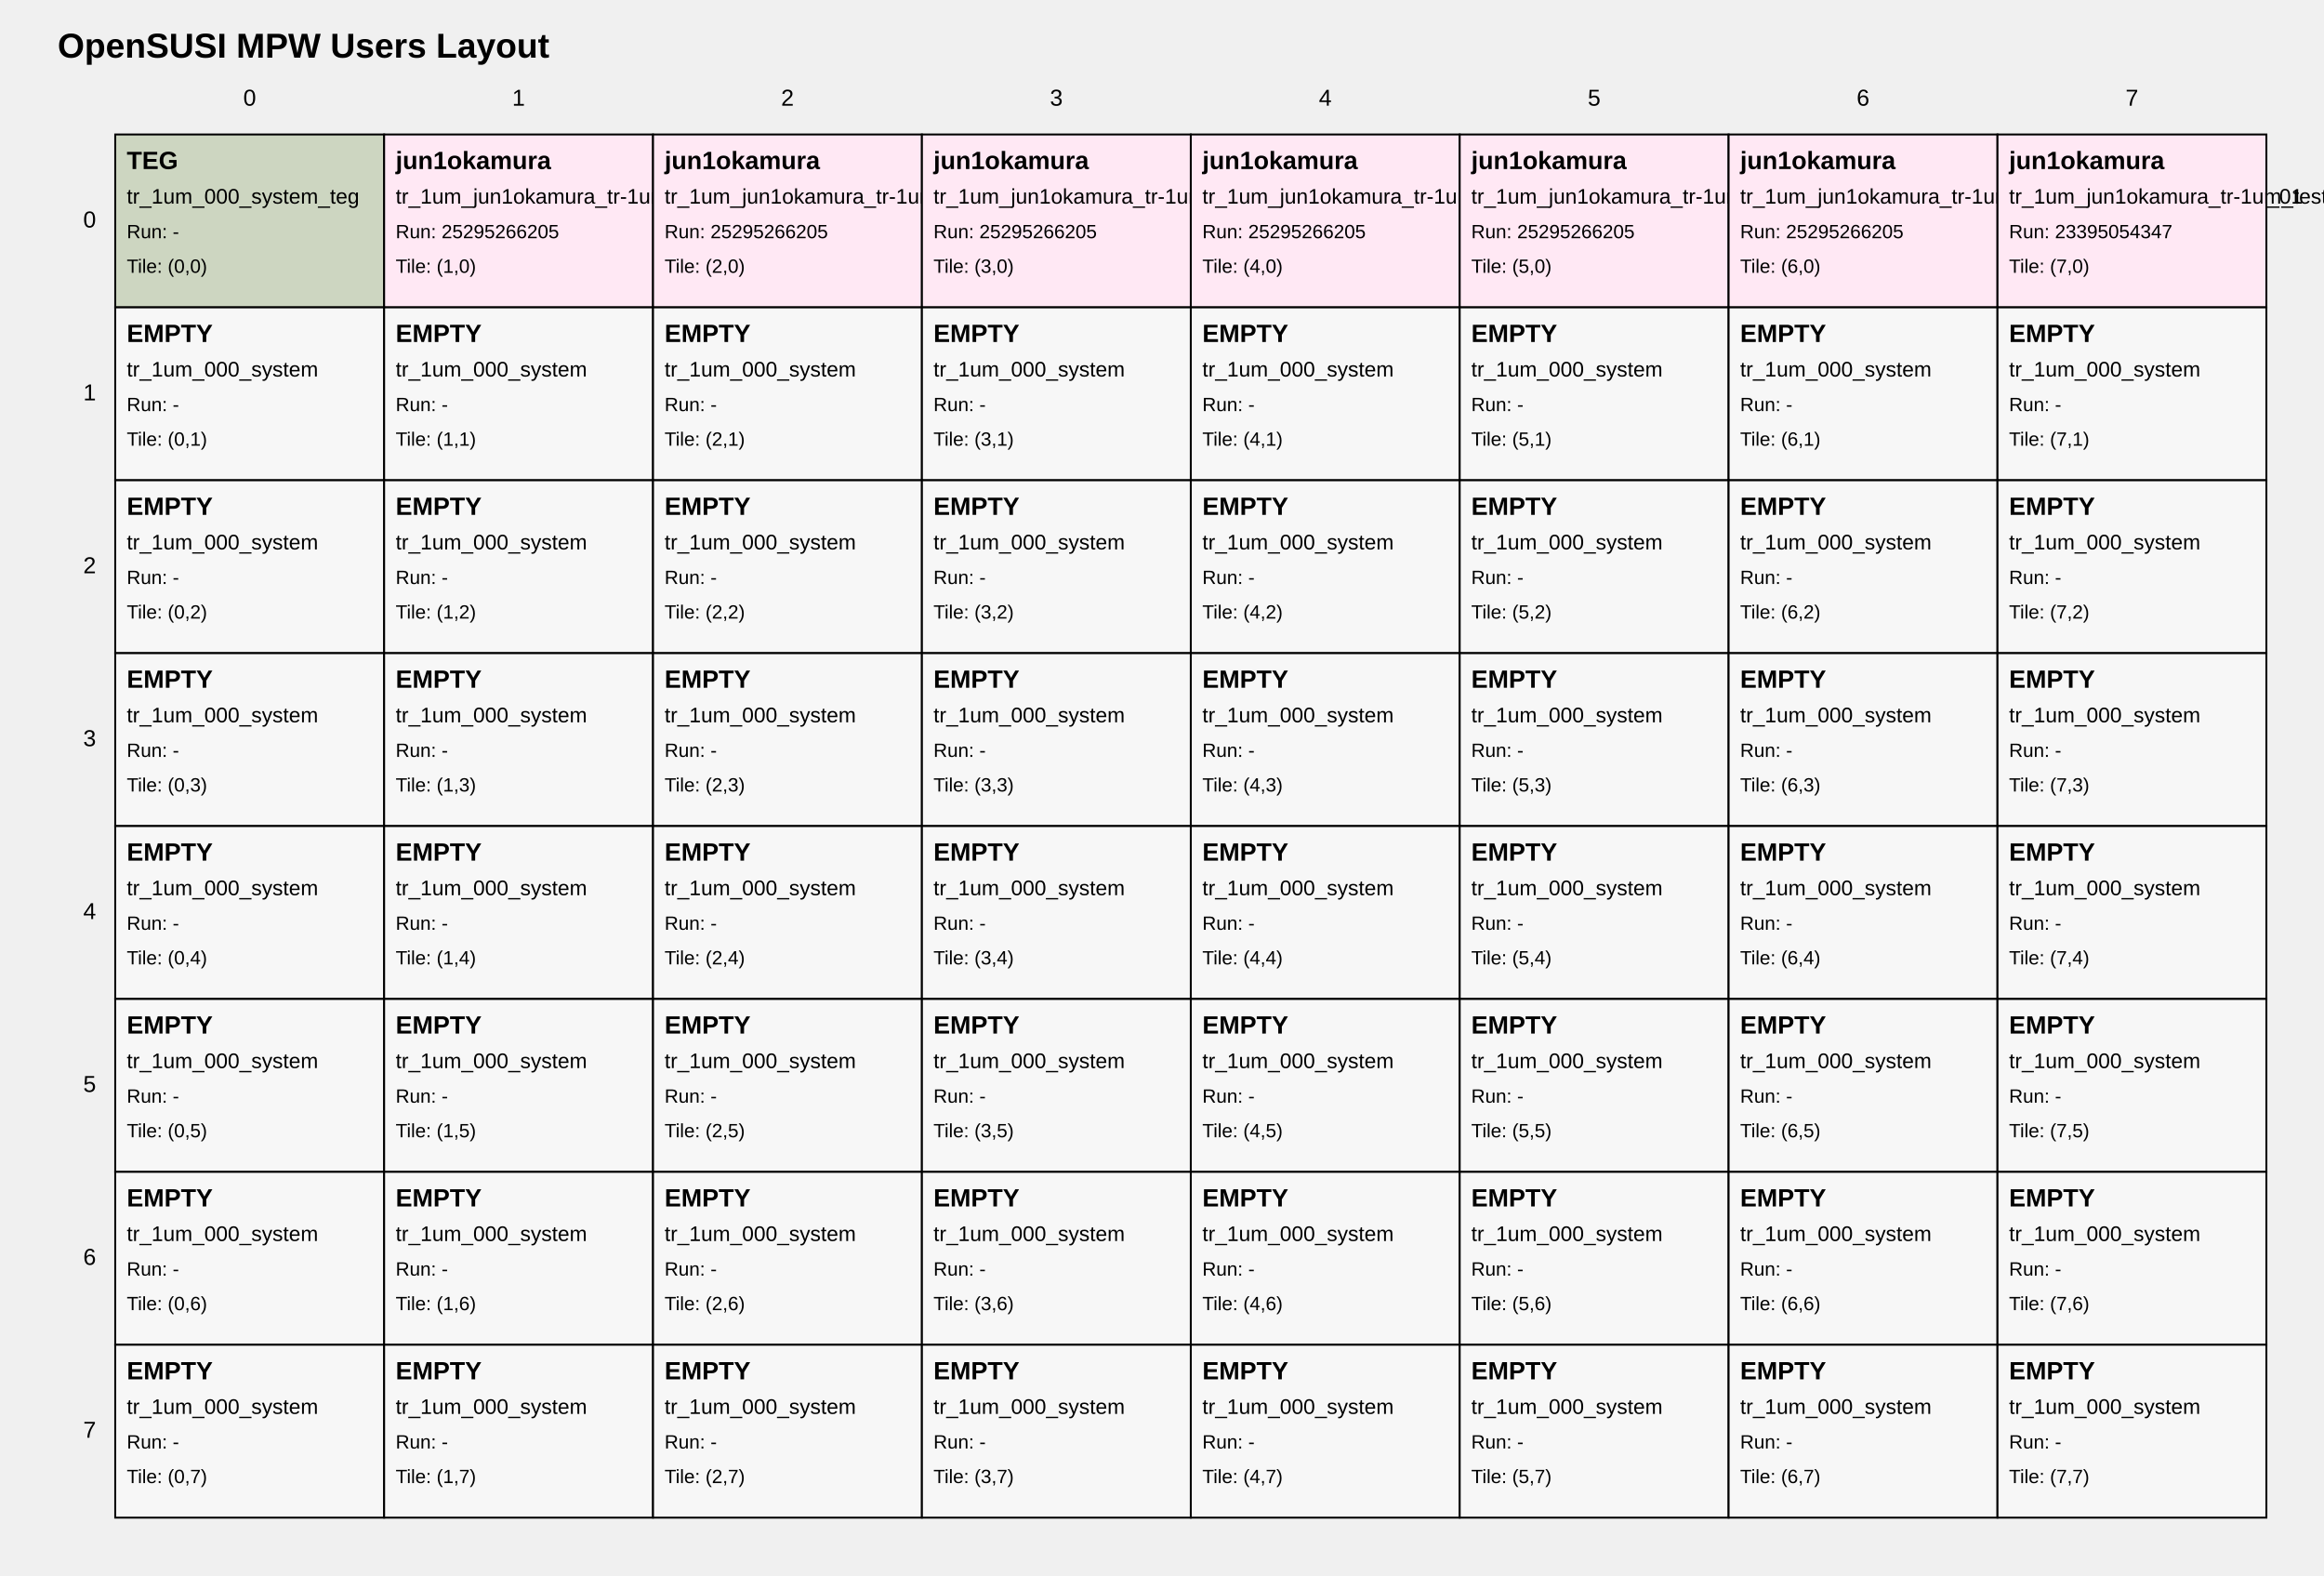
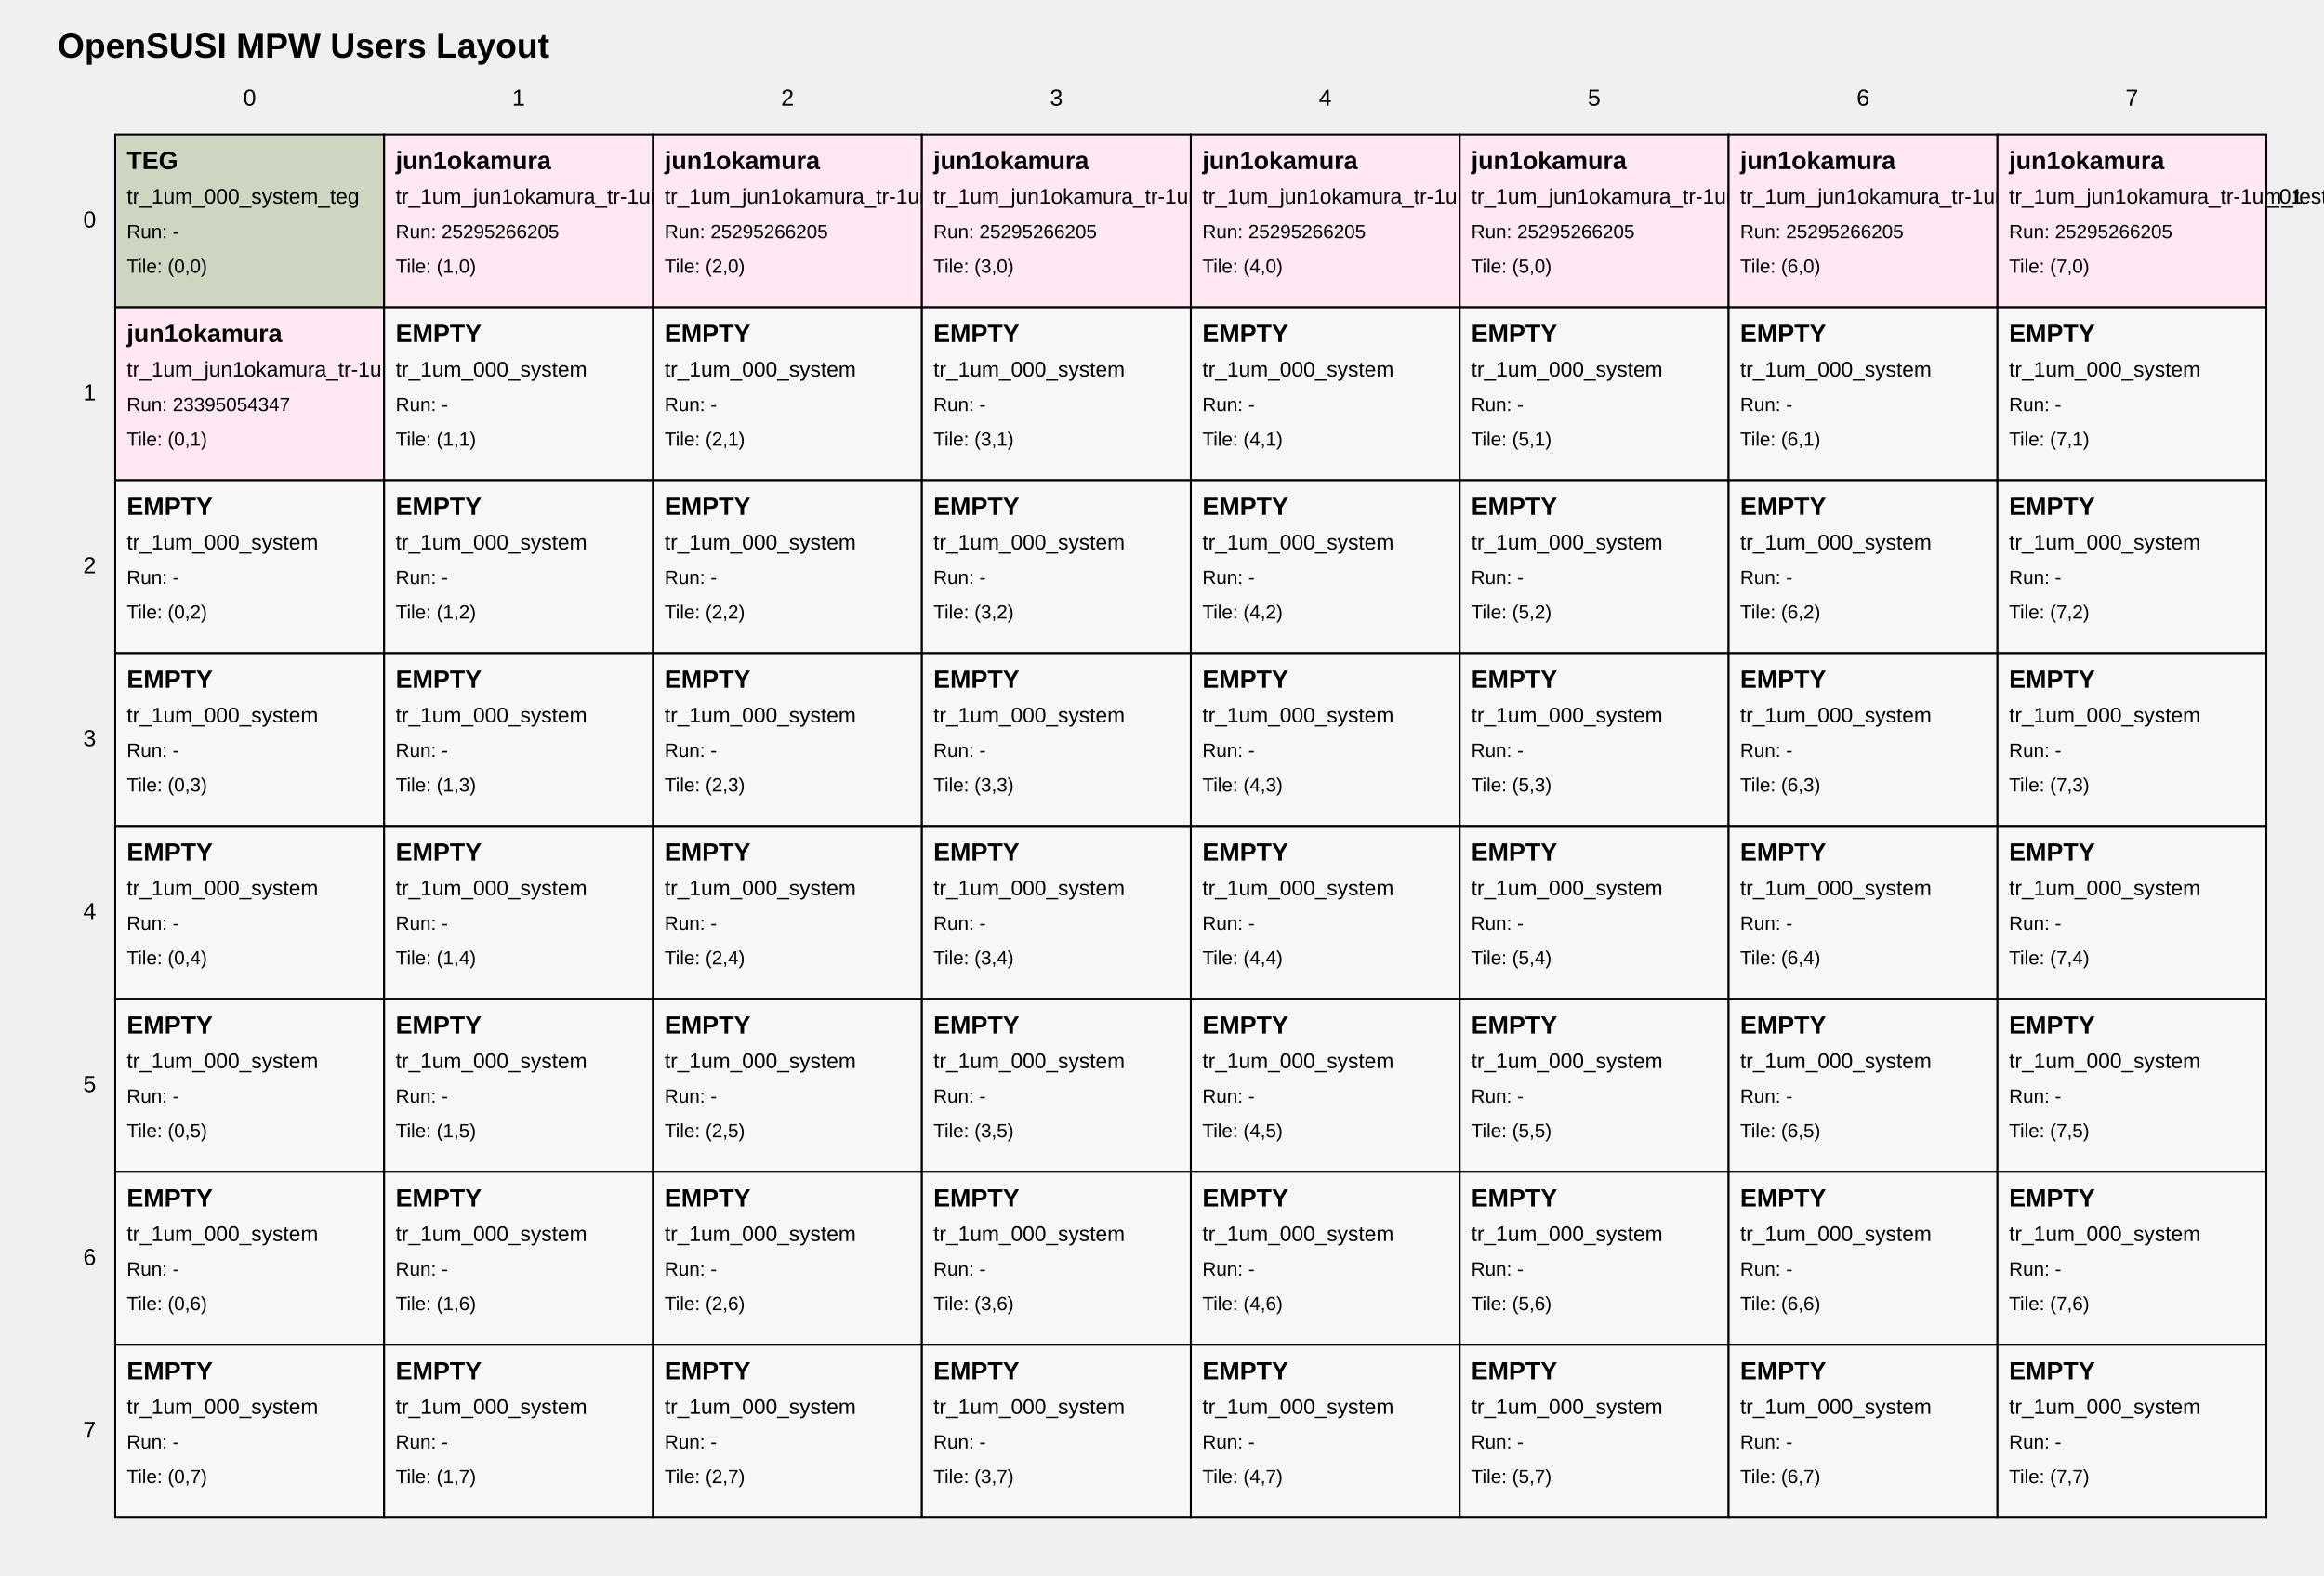
<svg xmlns="http://www.w3.org/2000/svg" width="1210" height="820" viewBox="0 0 1210 820">
  <style>
text { font-family: Arial, sans-serif; fill: black; }
.tile { fill: white; stroke: black; stroke-width: 1; }
.tile-teg { fill: #cdd6c1; }
.tile-user { fill: #ffe8f4; }
.tile-fill { fill: #f7f7f7; }
.grid-label { font-size: 12px; }
.title { font-size: 18px; font-weight: bold; }
.tile-title { font-size: 13px; font-weight: bold; }
.tile-sub { font-size: 11px; }
.tile-run { font-size: 10px; }
</style>
  <text class="title" x="30" y="30">OpenSUSI MPW Users Layout</text>
  <text class="grid-label" x="130.0" y="55" text-anchor="middle">0</text>
  <text class="grid-label" x="270.0" y="55" text-anchor="middle">1</text>
  <text class="grid-label" x="410.0" y="55" text-anchor="middle">2</text>
  <text class="grid-label" x="550.0" y="55" text-anchor="middle">3</text>
  <text class="grid-label" x="690.0" y="55" text-anchor="middle">4</text>
  <text class="grid-label" x="830.0" y="55" text-anchor="middle">5</text>
  <text class="grid-label" x="970.0" y="55" text-anchor="middle">6</text>
  <text class="grid-label" x="1110.0" y="55" text-anchor="middle">7</text>
  <text class="grid-label" x="50" y="115.0" text-anchor="end" dominant-baseline="middle">0</text>
  <text class="grid-label" x="50" y="205.0" text-anchor="end" dominant-baseline="middle">1</text>
  <text class="grid-label" x="50" y="295.0" text-anchor="end" dominant-baseline="middle">2</text>
  <text class="grid-label" x="50" y="385.0" text-anchor="end" dominant-baseline="middle">3</text>
  <text class="grid-label" x="50" y="475.0" text-anchor="end" dominant-baseline="middle">4</text>
  <text class="grid-label" x="50" y="565.0" text-anchor="end" dominant-baseline="middle">5</text>
  <text class="grid-label" x="50" y="655.0" text-anchor="end" dominant-baseline="middle">6</text>
  <text class="grid-label" x="50" y="745.0" text-anchor="end" dominant-baseline="middle">7</text>
  <a href="https://github.com/OpenSUSI/OpenSUSI_MPW_TR2026_TEST/blob/main/users/000_system" target="_blank">
    <rect class="tile tile-teg" x="60" y="70" width="140" height="90" />
    <text class="tile-title" x="66" y="88">TEG</text>
    <text class="tile-sub" x="66" y="106">tr_1um_000_system_teg</text>
    <text class="tile-run" x="66" y="124">Run: -</text>
    <text class="tile-run" x="66" y="142">Tile: (0,0)</text>
  </a>
  <a href="https://github.com/OpenSUSI/OpenSUSI_MPW_TR2026_TEST/blob/main/users/jun1okamura/ORD-260505-181940/09" target="_blank">
    <rect class="tile tile-user" x="200" y="70" width="140" height="90" />
    <text class="tile-title" x="206" y="88">jun1okamura</text>
    <text class="tile-sub" x="206" y="106">tr_1um_jun1okamura_tr-1um_test2_ord-260505-181940_01</text>
    <text class="tile-run" x="206" y="124">Run: 25295266205</text>
    <text class="tile-run" x="206" y="142">Tile: (1,0)</text>
  </a>
  <a href="https://github.com/OpenSUSI/OpenSUSI_MPW_TR2026_TEST/blob/main/users/jun1okamura/ORD-260505-181957/10" target="_blank">
    <rect class="tile tile-user" x="340" y="70" width="140" height="90" />
    <text class="tile-title" x="346" y="88">jun1okamura</text>
    <text class="tile-sub" x="346" y="106">tr_1um_jun1okamura_tr-1um_test2_ord-260505-181957_01</text>
    <text class="tile-run" x="346" y="124">Run: 25295266205</text>
    <text class="tile-run" x="346" y="142">Tile: (2,0)</text>
  </a>
  <a href="https://github.com/OpenSUSI/OpenSUSI_MPW_TR2026_TEST/blob/main/users/jun1okamura/ORD-260505-182015/11" target="_blank">
    <rect class="tile tile-user" x="480" y="70" width="140" height="90" />
    <text class="tile-title" x="486" y="88">jun1okamura</text>
    <text class="tile-sub" x="486" y="106">tr_1um_jun1okamura_tr-1um_test2_ord-260505-182015_01</text>
    <text class="tile-run" x="486" y="124">Run: 25295266205</text>
    <text class="tile-run" x="486" y="142">Tile: (3,0)</text>
  </a>
  <a href="https://github.com/OpenSUSI/OpenSUSI_MPW_TR2026_TEST/blob/main/users/jun1okamura/ORD-260505-182033/12" target="_blank">
    <rect class="tile tile-user" x="620" y="70" width="140" height="90" />
    <text class="tile-title" x="626" y="88">jun1okamura</text>
    <text class="tile-sub" x="626" y="106">tr_1um_jun1okamura_tr-1um_test2_ord-260505-182033_01</text>
    <text class="tile-run" x="626" y="124">Run: 25295266205</text>
    <text class="tile-run" x="626" y="142">Tile: (4,0)</text>
  </a>
-   <a href="https://github.com/OpenSUSI/OpenSUSI_MPW_TR2026_TEST/blob/main/users/jun1okamura/ORD-260505-182129/15" target="_blank">
+   <a href="https://github.com/OpenSUSI/OpenSUSI_MPW_TR2026_TEST/blob/main/users/jun1okamura/ORD-260505-182107/14" target="_blank">
    <rect class="tile tile-user" x="760" y="70" width="140" height="90" />
    <text class="tile-title" x="766" y="88">jun1okamura</text>
-     <text class="tile-sub" x="766" y="106">tr_1um_jun1okamura_tr-1um_test2_ord-260505-182129_01</text>
+     <text class="tile-sub" x="766" y="106">tr_1um_jun1okamura_tr-1um_test2_ord-260505-182107_01</text>
    <text class="tile-run" x="766" y="124">Run: 25295266205</text>
    <text class="tile-run" x="766" y="142">Tile: (5,0)</text>
  </a>
-   <a href="https://github.com/OpenSUSI/OpenSUSI_MPW_TR2026_TEST/blob/main/users/jun1okamura/ORD-260505-182216/17" target="_blank">
+   <a href="https://github.com/OpenSUSI/OpenSUSI_MPW_TR2026_TEST/blob/main/users/jun1okamura/ORD-260505-182129/15" target="_blank">
    <rect class="tile tile-user" x="900" y="70" width="140" height="90" />
    <text class="tile-title" x="906" y="88">jun1okamura</text>
-     <text class="tile-sub" x="906" y="106">tr_1um_jun1okamura_tr-1um_test2_ord-260505-182216_01</text>
+     <text class="tile-sub" x="906" y="106">tr_1um_jun1okamura_tr-1um_test2_ord-260505-182129_01</text>
    <text class="tile-run" x="906" y="124">Run: 25295266205</text>
    <text class="tile-run" x="906" y="142">Tile: (6,0)</text>
  </a>
-   <a href="https://github.com/OpenSUSI/OpenSUSI_MPW_TR2026_TEST/blob/main/users/jun1okamura/ORD-260505-182216/18" target="_blank">
+   <a href="https://github.com/OpenSUSI/OpenSUSI_MPW_TR2026_TEST/blob/main/users/jun1okamura/ORD-260505-182216/17" target="_blank">
    <rect class="tile tile-user" x="1040" y="70" width="140" height="90" />
    <text class="tile-title" x="1046" y="88">jun1okamura</text>
-     <text class="tile-sub" x="1046" y="106">tr_1um_jun1okamura_tr-1um_test_ord-260505-182216_02</text>
-     <text class="tile-run" x="1046" y="124">Run: 23395054347</text>
+     <text class="tile-sub" x="1046" y="106">tr_1um_jun1okamura_tr-1um_test2_ord-260505-182216_01</text>
+     <text class="tile-run" x="1046" y="124">Run: 25295266205</text>
    <text class="tile-run" x="1046" y="142">Tile: (7,0)</text>
  </a>
-   <a href="https://github.com/OpenSUSI/OpenSUSI_MPW_TR2026_TEST/blob/main/users/000_system" target="_blank">
-     <rect class="tile tile-fill" x="60" y="160" width="140" height="90" />
-     <text class="tile-title" x="66" y="178">EMPTY</text>
-     <text class="tile-sub" x="66" y="196">tr_1um_000_system</text>
-     <text class="tile-run" x="66" y="214">Run: -</text>
+   <a href="https://github.com/OpenSUSI/OpenSUSI_MPW_TR2026_TEST/blob/main/users/jun1okamura/ORD-260505-182216/18" target="_blank">
+     <rect class="tile tile-user" x="60" y="160" width="140" height="90" />
+     <text class="tile-title" x="66" y="178">jun1okamura</text>
+     <text class="tile-sub" x="66" y="196">tr_1um_jun1okamura_tr-1um_test_ord-260505-182216_02</text>
+     <text class="tile-run" x="66" y="214">Run: 23395054347</text>
    <text class="tile-run" x="66" y="232">Tile: (0,1)</text>
  </a>
  <a href="https://github.com/OpenSUSI/OpenSUSI_MPW_TR2026_TEST/blob/main/users/000_system" target="_blank">
    <rect class="tile tile-fill" x="200" y="160" width="140" height="90" />
    <text class="tile-title" x="206" y="178">EMPTY</text>
    <text class="tile-sub" x="206" y="196">tr_1um_000_system</text>
    <text class="tile-run" x="206" y="214">Run: -</text>
    <text class="tile-run" x="206" y="232">Tile: (1,1)</text>
  </a>
  <a href="https://github.com/OpenSUSI/OpenSUSI_MPW_TR2026_TEST/blob/main/users/000_system" target="_blank">
    <rect class="tile tile-fill" x="340" y="160" width="140" height="90" />
    <text class="tile-title" x="346" y="178">EMPTY</text>
    <text class="tile-sub" x="346" y="196">tr_1um_000_system</text>
    <text class="tile-run" x="346" y="214">Run: -</text>
    <text class="tile-run" x="346" y="232">Tile: (2,1)</text>
  </a>
  <a href="https://github.com/OpenSUSI/OpenSUSI_MPW_TR2026_TEST/blob/main/users/000_system" target="_blank">
    <rect class="tile tile-fill" x="480" y="160" width="140" height="90" />
    <text class="tile-title" x="486" y="178">EMPTY</text>
    <text class="tile-sub" x="486" y="196">tr_1um_000_system</text>
    <text class="tile-run" x="486" y="214">Run: -</text>
    <text class="tile-run" x="486" y="232">Tile: (3,1)</text>
  </a>
  <a href="https://github.com/OpenSUSI/OpenSUSI_MPW_TR2026_TEST/blob/main/users/000_system" target="_blank">
    <rect class="tile tile-fill" x="620" y="160" width="140" height="90" />
    <text class="tile-title" x="626" y="178">EMPTY</text>
    <text class="tile-sub" x="626" y="196">tr_1um_000_system</text>
    <text class="tile-run" x="626" y="214">Run: -</text>
    <text class="tile-run" x="626" y="232">Tile: (4,1)</text>
  </a>
  <a href="https://github.com/OpenSUSI/OpenSUSI_MPW_TR2026_TEST/blob/main/users/000_system" target="_blank">
    <rect class="tile tile-fill" x="760" y="160" width="140" height="90" />
    <text class="tile-title" x="766" y="178">EMPTY</text>
    <text class="tile-sub" x="766" y="196">tr_1um_000_system</text>
    <text class="tile-run" x="766" y="214">Run: -</text>
    <text class="tile-run" x="766" y="232">Tile: (5,1)</text>
  </a>
  <a href="https://github.com/OpenSUSI/OpenSUSI_MPW_TR2026_TEST/blob/main/users/000_system" target="_blank">
    <rect class="tile tile-fill" x="900" y="160" width="140" height="90" />
    <text class="tile-title" x="906" y="178">EMPTY</text>
    <text class="tile-sub" x="906" y="196">tr_1um_000_system</text>
    <text class="tile-run" x="906" y="214">Run: -</text>
    <text class="tile-run" x="906" y="232">Tile: (6,1)</text>
  </a>
  <a href="https://github.com/OpenSUSI/OpenSUSI_MPW_TR2026_TEST/blob/main/users/000_system" target="_blank">
    <rect class="tile tile-fill" x="1040" y="160" width="140" height="90" />
    <text class="tile-title" x="1046" y="178">EMPTY</text>
    <text class="tile-sub" x="1046" y="196">tr_1um_000_system</text>
    <text class="tile-run" x="1046" y="214">Run: -</text>
    <text class="tile-run" x="1046" y="232">Tile: (7,1)</text>
  </a>
  <a href="https://github.com/OpenSUSI/OpenSUSI_MPW_TR2026_TEST/blob/main/users/000_system" target="_blank">
    <rect class="tile tile-fill" x="60" y="250" width="140" height="90" />
    <text class="tile-title" x="66" y="268">EMPTY</text>
    <text class="tile-sub" x="66" y="286">tr_1um_000_system</text>
    <text class="tile-run" x="66" y="304">Run: -</text>
    <text class="tile-run" x="66" y="322">Tile: (0,2)</text>
  </a>
  <a href="https://github.com/OpenSUSI/OpenSUSI_MPW_TR2026_TEST/blob/main/users/000_system" target="_blank">
    <rect class="tile tile-fill" x="200" y="250" width="140" height="90" />
    <text class="tile-title" x="206" y="268">EMPTY</text>
    <text class="tile-sub" x="206" y="286">tr_1um_000_system</text>
    <text class="tile-run" x="206" y="304">Run: -</text>
    <text class="tile-run" x="206" y="322">Tile: (1,2)</text>
  </a>
  <a href="https://github.com/OpenSUSI/OpenSUSI_MPW_TR2026_TEST/blob/main/users/000_system" target="_blank">
    <rect class="tile tile-fill" x="340" y="250" width="140" height="90" />
    <text class="tile-title" x="346" y="268">EMPTY</text>
    <text class="tile-sub" x="346" y="286">tr_1um_000_system</text>
    <text class="tile-run" x="346" y="304">Run: -</text>
    <text class="tile-run" x="346" y="322">Tile: (2,2)</text>
  </a>
  <a href="https://github.com/OpenSUSI/OpenSUSI_MPW_TR2026_TEST/blob/main/users/000_system" target="_blank">
    <rect class="tile tile-fill" x="480" y="250" width="140" height="90" />
    <text class="tile-title" x="486" y="268">EMPTY</text>
    <text class="tile-sub" x="486" y="286">tr_1um_000_system</text>
    <text class="tile-run" x="486" y="304">Run: -</text>
    <text class="tile-run" x="486" y="322">Tile: (3,2)</text>
  </a>
  <a href="https://github.com/OpenSUSI/OpenSUSI_MPW_TR2026_TEST/blob/main/users/000_system" target="_blank">
    <rect class="tile tile-fill" x="620" y="250" width="140" height="90" />
    <text class="tile-title" x="626" y="268">EMPTY</text>
    <text class="tile-sub" x="626" y="286">tr_1um_000_system</text>
    <text class="tile-run" x="626" y="304">Run: -</text>
    <text class="tile-run" x="626" y="322">Tile: (4,2)</text>
  </a>
  <a href="https://github.com/OpenSUSI/OpenSUSI_MPW_TR2026_TEST/blob/main/users/000_system" target="_blank">
    <rect class="tile tile-fill" x="760" y="250" width="140" height="90" />
    <text class="tile-title" x="766" y="268">EMPTY</text>
    <text class="tile-sub" x="766" y="286">tr_1um_000_system</text>
    <text class="tile-run" x="766" y="304">Run: -</text>
    <text class="tile-run" x="766" y="322">Tile: (5,2)</text>
  </a>
  <a href="https://github.com/OpenSUSI/OpenSUSI_MPW_TR2026_TEST/blob/main/users/000_system" target="_blank">
    <rect class="tile tile-fill" x="900" y="250" width="140" height="90" />
    <text class="tile-title" x="906" y="268">EMPTY</text>
    <text class="tile-sub" x="906" y="286">tr_1um_000_system</text>
    <text class="tile-run" x="906" y="304">Run: -</text>
    <text class="tile-run" x="906" y="322">Tile: (6,2)</text>
  </a>
  <a href="https://github.com/OpenSUSI/OpenSUSI_MPW_TR2026_TEST/blob/main/users/000_system" target="_blank">
    <rect class="tile tile-fill" x="1040" y="250" width="140" height="90" />
    <text class="tile-title" x="1046" y="268">EMPTY</text>
    <text class="tile-sub" x="1046" y="286">tr_1um_000_system</text>
    <text class="tile-run" x="1046" y="304">Run: -</text>
    <text class="tile-run" x="1046" y="322">Tile: (7,2)</text>
  </a>
  <a href="https://github.com/OpenSUSI/OpenSUSI_MPW_TR2026_TEST/blob/main/users/000_system" target="_blank">
    <rect class="tile tile-fill" x="60" y="340" width="140" height="90" />
    <text class="tile-title" x="66" y="358">EMPTY</text>
    <text class="tile-sub" x="66" y="376">tr_1um_000_system</text>
    <text class="tile-run" x="66" y="394">Run: -</text>
    <text class="tile-run" x="66" y="412">Tile: (0,3)</text>
  </a>
  <a href="https://github.com/OpenSUSI/OpenSUSI_MPW_TR2026_TEST/blob/main/users/000_system" target="_blank">
    <rect class="tile tile-fill" x="200" y="340" width="140" height="90" />
    <text class="tile-title" x="206" y="358">EMPTY</text>
    <text class="tile-sub" x="206" y="376">tr_1um_000_system</text>
    <text class="tile-run" x="206" y="394">Run: -</text>
    <text class="tile-run" x="206" y="412">Tile: (1,3)</text>
  </a>
  <a href="https://github.com/OpenSUSI/OpenSUSI_MPW_TR2026_TEST/blob/main/users/000_system" target="_blank">
    <rect class="tile tile-fill" x="340" y="340" width="140" height="90" />
    <text class="tile-title" x="346" y="358">EMPTY</text>
    <text class="tile-sub" x="346" y="376">tr_1um_000_system</text>
    <text class="tile-run" x="346" y="394">Run: -</text>
    <text class="tile-run" x="346" y="412">Tile: (2,3)</text>
  </a>
  <a href="https://github.com/OpenSUSI/OpenSUSI_MPW_TR2026_TEST/blob/main/users/000_system" target="_blank">
    <rect class="tile tile-fill" x="480" y="340" width="140" height="90" />
    <text class="tile-title" x="486" y="358">EMPTY</text>
    <text class="tile-sub" x="486" y="376">tr_1um_000_system</text>
    <text class="tile-run" x="486" y="394">Run: -</text>
    <text class="tile-run" x="486" y="412">Tile: (3,3)</text>
  </a>
  <a href="https://github.com/OpenSUSI/OpenSUSI_MPW_TR2026_TEST/blob/main/users/000_system" target="_blank">
    <rect class="tile tile-fill" x="620" y="340" width="140" height="90" />
    <text class="tile-title" x="626" y="358">EMPTY</text>
    <text class="tile-sub" x="626" y="376">tr_1um_000_system</text>
    <text class="tile-run" x="626" y="394">Run: -</text>
    <text class="tile-run" x="626" y="412">Tile: (4,3)</text>
  </a>
  <a href="https://github.com/OpenSUSI/OpenSUSI_MPW_TR2026_TEST/blob/main/users/000_system" target="_blank">
    <rect class="tile tile-fill" x="760" y="340" width="140" height="90" />
    <text class="tile-title" x="766" y="358">EMPTY</text>
    <text class="tile-sub" x="766" y="376">tr_1um_000_system</text>
    <text class="tile-run" x="766" y="394">Run: -</text>
    <text class="tile-run" x="766" y="412">Tile: (5,3)</text>
  </a>
  <a href="https://github.com/OpenSUSI/OpenSUSI_MPW_TR2026_TEST/blob/main/users/000_system" target="_blank">
    <rect class="tile tile-fill" x="900" y="340" width="140" height="90" />
    <text class="tile-title" x="906" y="358">EMPTY</text>
    <text class="tile-sub" x="906" y="376">tr_1um_000_system</text>
    <text class="tile-run" x="906" y="394">Run: -</text>
    <text class="tile-run" x="906" y="412">Tile: (6,3)</text>
  </a>
  <a href="https://github.com/OpenSUSI/OpenSUSI_MPW_TR2026_TEST/blob/main/users/000_system" target="_blank">
    <rect class="tile tile-fill" x="1040" y="340" width="140" height="90" />
    <text class="tile-title" x="1046" y="358">EMPTY</text>
    <text class="tile-sub" x="1046" y="376">tr_1um_000_system</text>
    <text class="tile-run" x="1046" y="394">Run: -</text>
    <text class="tile-run" x="1046" y="412">Tile: (7,3)</text>
  </a>
  <a href="https://github.com/OpenSUSI/OpenSUSI_MPW_TR2026_TEST/blob/main/users/000_system" target="_blank">
    <rect class="tile tile-fill" x="60" y="430" width="140" height="90" />
    <text class="tile-title" x="66" y="448">EMPTY</text>
    <text class="tile-sub" x="66" y="466">tr_1um_000_system</text>
    <text class="tile-run" x="66" y="484">Run: -</text>
    <text class="tile-run" x="66" y="502">Tile: (0,4)</text>
  </a>
  <a href="https://github.com/OpenSUSI/OpenSUSI_MPW_TR2026_TEST/blob/main/users/000_system" target="_blank">
    <rect class="tile tile-fill" x="200" y="430" width="140" height="90" />
    <text class="tile-title" x="206" y="448">EMPTY</text>
    <text class="tile-sub" x="206" y="466">tr_1um_000_system</text>
    <text class="tile-run" x="206" y="484">Run: -</text>
    <text class="tile-run" x="206" y="502">Tile: (1,4)</text>
  </a>
  <a href="https://github.com/OpenSUSI/OpenSUSI_MPW_TR2026_TEST/blob/main/users/000_system" target="_blank">
    <rect class="tile tile-fill" x="340" y="430" width="140" height="90" />
    <text class="tile-title" x="346" y="448">EMPTY</text>
    <text class="tile-sub" x="346" y="466">tr_1um_000_system</text>
    <text class="tile-run" x="346" y="484">Run: -</text>
    <text class="tile-run" x="346" y="502">Tile: (2,4)</text>
  </a>
  <a href="https://github.com/OpenSUSI/OpenSUSI_MPW_TR2026_TEST/blob/main/users/000_system" target="_blank">
    <rect class="tile tile-fill" x="480" y="430" width="140" height="90" />
    <text class="tile-title" x="486" y="448">EMPTY</text>
    <text class="tile-sub" x="486" y="466">tr_1um_000_system</text>
    <text class="tile-run" x="486" y="484">Run: -</text>
    <text class="tile-run" x="486" y="502">Tile: (3,4)</text>
  </a>
  <a href="https://github.com/OpenSUSI/OpenSUSI_MPW_TR2026_TEST/blob/main/users/000_system" target="_blank">
    <rect class="tile tile-fill" x="620" y="430" width="140" height="90" />
    <text class="tile-title" x="626" y="448">EMPTY</text>
    <text class="tile-sub" x="626" y="466">tr_1um_000_system</text>
    <text class="tile-run" x="626" y="484">Run: -</text>
    <text class="tile-run" x="626" y="502">Tile: (4,4)</text>
  </a>
  <a href="https://github.com/OpenSUSI/OpenSUSI_MPW_TR2026_TEST/blob/main/users/000_system" target="_blank">
    <rect class="tile tile-fill" x="760" y="430" width="140" height="90" />
    <text class="tile-title" x="766" y="448">EMPTY</text>
    <text class="tile-sub" x="766" y="466">tr_1um_000_system</text>
    <text class="tile-run" x="766" y="484">Run: -</text>
    <text class="tile-run" x="766" y="502">Tile: (5,4)</text>
  </a>
  <a href="https://github.com/OpenSUSI/OpenSUSI_MPW_TR2026_TEST/blob/main/users/000_system" target="_blank">
    <rect class="tile tile-fill" x="900" y="430" width="140" height="90" />
    <text class="tile-title" x="906" y="448">EMPTY</text>
    <text class="tile-sub" x="906" y="466">tr_1um_000_system</text>
    <text class="tile-run" x="906" y="484">Run: -</text>
    <text class="tile-run" x="906" y="502">Tile: (6,4)</text>
  </a>
  <a href="https://github.com/OpenSUSI/OpenSUSI_MPW_TR2026_TEST/blob/main/users/000_system" target="_blank">
    <rect class="tile tile-fill" x="1040" y="430" width="140" height="90" />
    <text class="tile-title" x="1046" y="448">EMPTY</text>
    <text class="tile-sub" x="1046" y="466">tr_1um_000_system</text>
    <text class="tile-run" x="1046" y="484">Run: -</text>
    <text class="tile-run" x="1046" y="502">Tile: (7,4)</text>
  </a>
  <a href="https://github.com/OpenSUSI/OpenSUSI_MPW_TR2026_TEST/blob/main/users/000_system" target="_blank">
    <rect class="tile tile-fill" x="60" y="520" width="140" height="90" />
    <text class="tile-title" x="66" y="538">EMPTY</text>
    <text class="tile-sub" x="66" y="556">tr_1um_000_system</text>
    <text class="tile-run" x="66" y="574">Run: -</text>
    <text class="tile-run" x="66" y="592">Tile: (0,5)</text>
  </a>
  <a href="https://github.com/OpenSUSI/OpenSUSI_MPW_TR2026_TEST/blob/main/users/000_system" target="_blank">
    <rect class="tile tile-fill" x="200" y="520" width="140" height="90" />
    <text class="tile-title" x="206" y="538">EMPTY</text>
    <text class="tile-sub" x="206" y="556">tr_1um_000_system</text>
    <text class="tile-run" x="206" y="574">Run: -</text>
    <text class="tile-run" x="206" y="592">Tile: (1,5)</text>
  </a>
  <a href="https://github.com/OpenSUSI/OpenSUSI_MPW_TR2026_TEST/blob/main/users/000_system" target="_blank">
    <rect class="tile tile-fill" x="340" y="520" width="140" height="90" />
    <text class="tile-title" x="346" y="538">EMPTY</text>
    <text class="tile-sub" x="346" y="556">tr_1um_000_system</text>
    <text class="tile-run" x="346" y="574">Run: -</text>
    <text class="tile-run" x="346" y="592">Tile: (2,5)</text>
  </a>
  <a href="https://github.com/OpenSUSI/OpenSUSI_MPW_TR2026_TEST/blob/main/users/000_system" target="_blank">
    <rect class="tile tile-fill" x="480" y="520" width="140" height="90" />
    <text class="tile-title" x="486" y="538">EMPTY</text>
    <text class="tile-sub" x="486" y="556">tr_1um_000_system</text>
    <text class="tile-run" x="486" y="574">Run: -</text>
    <text class="tile-run" x="486" y="592">Tile: (3,5)</text>
  </a>
  <a href="https://github.com/OpenSUSI/OpenSUSI_MPW_TR2026_TEST/blob/main/users/000_system" target="_blank">
    <rect class="tile tile-fill" x="620" y="520" width="140" height="90" />
    <text class="tile-title" x="626" y="538">EMPTY</text>
    <text class="tile-sub" x="626" y="556">tr_1um_000_system</text>
    <text class="tile-run" x="626" y="574">Run: -</text>
    <text class="tile-run" x="626" y="592">Tile: (4,5)</text>
  </a>
  <a href="https://github.com/OpenSUSI/OpenSUSI_MPW_TR2026_TEST/blob/main/users/000_system" target="_blank">
    <rect class="tile tile-fill" x="760" y="520" width="140" height="90" />
    <text class="tile-title" x="766" y="538">EMPTY</text>
    <text class="tile-sub" x="766" y="556">tr_1um_000_system</text>
    <text class="tile-run" x="766" y="574">Run: -</text>
    <text class="tile-run" x="766" y="592">Tile: (5,5)</text>
  </a>
  <a href="https://github.com/OpenSUSI/OpenSUSI_MPW_TR2026_TEST/blob/main/users/000_system" target="_blank">
    <rect class="tile tile-fill" x="900" y="520" width="140" height="90" />
    <text class="tile-title" x="906" y="538">EMPTY</text>
    <text class="tile-sub" x="906" y="556">tr_1um_000_system</text>
    <text class="tile-run" x="906" y="574">Run: -</text>
    <text class="tile-run" x="906" y="592">Tile: (6,5)</text>
  </a>
  <a href="https://github.com/OpenSUSI/OpenSUSI_MPW_TR2026_TEST/blob/main/users/000_system" target="_blank">
    <rect class="tile tile-fill" x="1040" y="520" width="140" height="90" />
    <text class="tile-title" x="1046" y="538">EMPTY</text>
    <text class="tile-sub" x="1046" y="556">tr_1um_000_system</text>
    <text class="tile-run" x="1046" y="574">Run: -</text>
    <text class="tile-run" x="1046" y="592">Tile: (7,5)</text>
  </a>
  <a href="https://github.com/OpenSUSI/OpenSUSI_MPW_TR2026_TEST/blob/main/users/000_system" target="_blank">
    <rect class="tile tile-fill" x="60" y="610" width="140" height="90" />
    <text class="tile-title" x="66" y="628">EMPTY</text>
    <text class="tile-sub" x="66" y="646">tr_1um_000_system</text>
    <text class="tile-run" x="66" y="664">Run: -</text>
    <text class="tile-run" x="66" y="682">Tile: (0,6)</text>
  </a>
  <a href="https://github.com/OpenSUSI/OpenSUSI_MPW_TR2026_TEST/blob/main/users/000_system" target="_blank">
    <rect class="tile tile-fill" x="200" y="610" width="140" height="90" />
    <text class="tile-title" x="206" y="628">EMPTY</text>
    <text class="tile-sub" x="206" y="646">tr_1um_000_system</text>
    <text class="tile-run" x="206" y="664">Run: -</text>
    <text class="tile-run" x="206" y="682">Tile: (1,6)</text>
  </a>
  <a href="https://github.com/OpenSUSI/OpenSUSI_MPW_TR2026_TEST/blob/main/users/000_system" target="_blank">
    <rect class="tile tile-fill" x="340" y="610" width="140" height="90" />
    <text class="tile-title" x="346" y="628">EMPTY</text>
    <text class="tile-sub" x="346" y="646">tr_1um_000_system</text>
    <text class="tile-run" x="346" y="664">Run: -</text>
    <text class="tile-run" x="346" y="682">Tile: (2,6)</text>
  </a>
  <a href="https://github.com/OpenSUSI/OpenSUSI_MPW_TR2026_TEST/blob/main/users/000_system" target="_blank">
    <rect class="tile tile-fill" x="480" y="610" width="140" height="90" />
    <text class="tile-title" x="486" y="628">EMPTY</text>
    <text class="tile-sub" x="486" y="646">tr_1um_000_system</text>
    <text class="tile-run" x="486" y="664">Run: -</text>
    <text class="tile-run" x="486" y="682">Tile: (3,6)</text>
  </a>
  <a href="https://github.com/OpenSUSI/OpenSUSI_MPW_TR2026_TEST/blob/main/users/000_system" target="_blank">
    <rect class="tile tile-fill" x="620" y="610" width="140" height="90" />
    <text class="tile-title" x="626" y="628">EMPTY</text>
    <text class="tile-sub" x="626" y="646">tr_1um_000_system</text>
    <text class="tile-run" x="626" y="664">Run: -</text>
    <text class="tile-run" x="626" y="682">Tile: (4,6)</text>
  </a>
  <a href="https://github.com/OpenSUSI/OpenSUSI_MPW_TR2026_TEST/blob/main/users/000_system" target="_blank">
    <rect class="tile tile-fill" x="760" y="610" width="140" height="90" />
    <text class="tile-title" x="766" y="628">EMPTY</text>
    <text class="tile-sub" x="766" y="646">tr_1um_000_system</text>
    <text class="tile-run" x="766" y="664">Run: -</text>
    <text class="tile-run" x="766" y="682">Tile: (5,6)</text>
  </a>
  <a href="https://github.com/OpenSUSI/OpenSUSI_MPW_TR2026_TEST/blob/main/users/000_system" target="_blank">
    <rect class="tile tile-fill" x="900" y="610" width="140" height="90" />
    <text class="tile-title" x="906" y="628">EMPTY</text>
    <text class="tile-sub" x="906" y="646">tr_1um_000_system</text>
    <text class="tile-run" x="906" y="664">Run: -</text>
    <text class="tile-run" x="906" y="682">Tile: (6,6)</text>
  </a>
  <a href="https://github.com/OpenSUSI/OpenSUSI_MPW_TR2026_TEST/blob/main/users/000_system" target="_blank">
    <rect class="tile tile-fill" x="1040" y="610" width="140" height="90" />
    <text class="tile-title" x="1046" y="628">EMPTY</text>
    <text class="tile-sub" x="1046" y="646">tr_1um_000_system</text>
    <text class="tile-run" x="1046" y="664">Run: -</text>
    <text class="tile-run" x="1046" y="682">Tile: (7,6)</text>
  </a>
  <a href="https://github.com/OpenSUSI/OpenSUSI_MPW_TR2026_TEST/blob/main/users/000_system" target="_blank">
    <rect class="tile tile-fill" x="60" y="700" width="140" height="90" />
    <text class="tile-title" x="66" y="718">EMPTY</text>
    <text class="tile-sub" x="66" y="736">tr_1um_000_system</text>
    <text class="tile-run" x="66" y="754">Run: -</text>
    <text class="tile-run" x="66" y="772">Tile: (0,7)</text>
  </a>
  <a href="https://github.com/OpenSUSI/OpenSUSI_MPW_TR2026_TEST/blob/main/users/000_system" target="_blank">
    <rect class="tile tile-fill" x="200" y="700" width="140" height="90" />
    <text class="tile-title" x="206" y="718">EMPTY</text>
    <text class="tile-sub" x="206" y="736">tr_1um_000_system</text>
    <text class="tile-run" x="206" y="754">Run: -</text>
    <text class="tile-run" x="206" y="772">Tile: (1,7)</text>
  </a>
  <a href="https://github.com/OpenSUSI/OpenSUSI_MPW_TR2026_TEST/blob/main/users/000_system" target="_blank">
    <rect class="tile tile-fill" x="340" y="700" width="140" height="90" />
    <text class="tile-title" x="346" y="718">EMPTY</text>
    <text class="tile-sub" x="346" y="736">tr_1um_000_system</text>
    <text class="tile-run" x="346" y="754">Run: -</text>
    <text class="tile-run" x="346" y="772">Tile: (2,7)</text>
  </a>
  <a href="https://github.com/OpenSUSI/OpenSUSI_MPW_TR2026_TEST/blob/main/users/000_system" target="_blank">
    <rect class="tile tile-fill" x="480" y="700" width="140" height="90" />
    <text class="tile-title" x="486" y="718">EMPTY</text>
    <text class="tile-sub" x="486" y="736">tr_1um_000_system</text>
    <text class="tile-run" x="486" y="754">Run: -</text>
    <text class="tile-run" x="486" y="772">Tile: (3,7)</text>
  </a>
  <a href="https://github.com/OpenSUSI/OpenSUSI_MPW_TR2026_TEST/blob/main/users/000_system" target="_blank">
    <rect class="tile tile-fill" x="620" y="700" width="140" height="90" />
    <text class="tile-title" x="626" y="718">EMPTY</text>
    <text class="tile-sub" x="626" y="736">tr_1um_000_system</text>
    <text class="tile-run" x="626" y="754">Run: -</text>
    <text class="tile-run" x="626" y="772">Tile: (4,7)</text>
  </a>
  <a href="https://github.com/OpenSUSI/OpenSUSI_MPW_TR2026_TEST/blob/main/users/000_system" target="_blank">
    <rect class="tile tile-fill" x="760" y="700" width="140" height="90" />
    <text class="tile-title" x="766" y="718">EMPTY</text>
    <text class="tile-sub" x="766" y="736">tr_1um_000_system</text>
    <text class="tile-run" x="766" y="754">Run: -</text>
    <text class="tile-run" x="766" y="772">Tile: (5,7)</text>
  </a>
  <a href="https://github.com/OpenSUSI/OpenSUSI_MPW_TR2026_TEST/blob/main/users/000_system" target="_blank">
    <rect class="tile tile-fill" x="900" y="700" width="140" height="90" />
    <text class="tile-title" x="906" y="718">EMPTY</text>
    <text class="tile-sub" x="906" y="736">tr_1um_000_system</text>
    <text class="tile-run" x="906" y="754">Run: -</text>
    <text class="tile-run" x="906" y="772">Tile: (6,7)</text>
  </a>
  <a href="https://github.com/OpenSUSI/OpenSUSI_MPW_TR2026_TEST/blob/main/users/000_system" target="_blank">
    <rect class="tile tile-fill" x="1040" y="700" width="140" height="90" />
    <text class="tile-title" x="1046" y="718">EMPTY</text>
    <text class="tile-sub" x="1046" y="736">tr_1um_000_system</text>
    <text class="tile-run" x="1046" y="754">Run: -</text>
    <text class="tile-run" x="1046" y="772">Tile: (7,7)</text>
  </a>
</svg>
